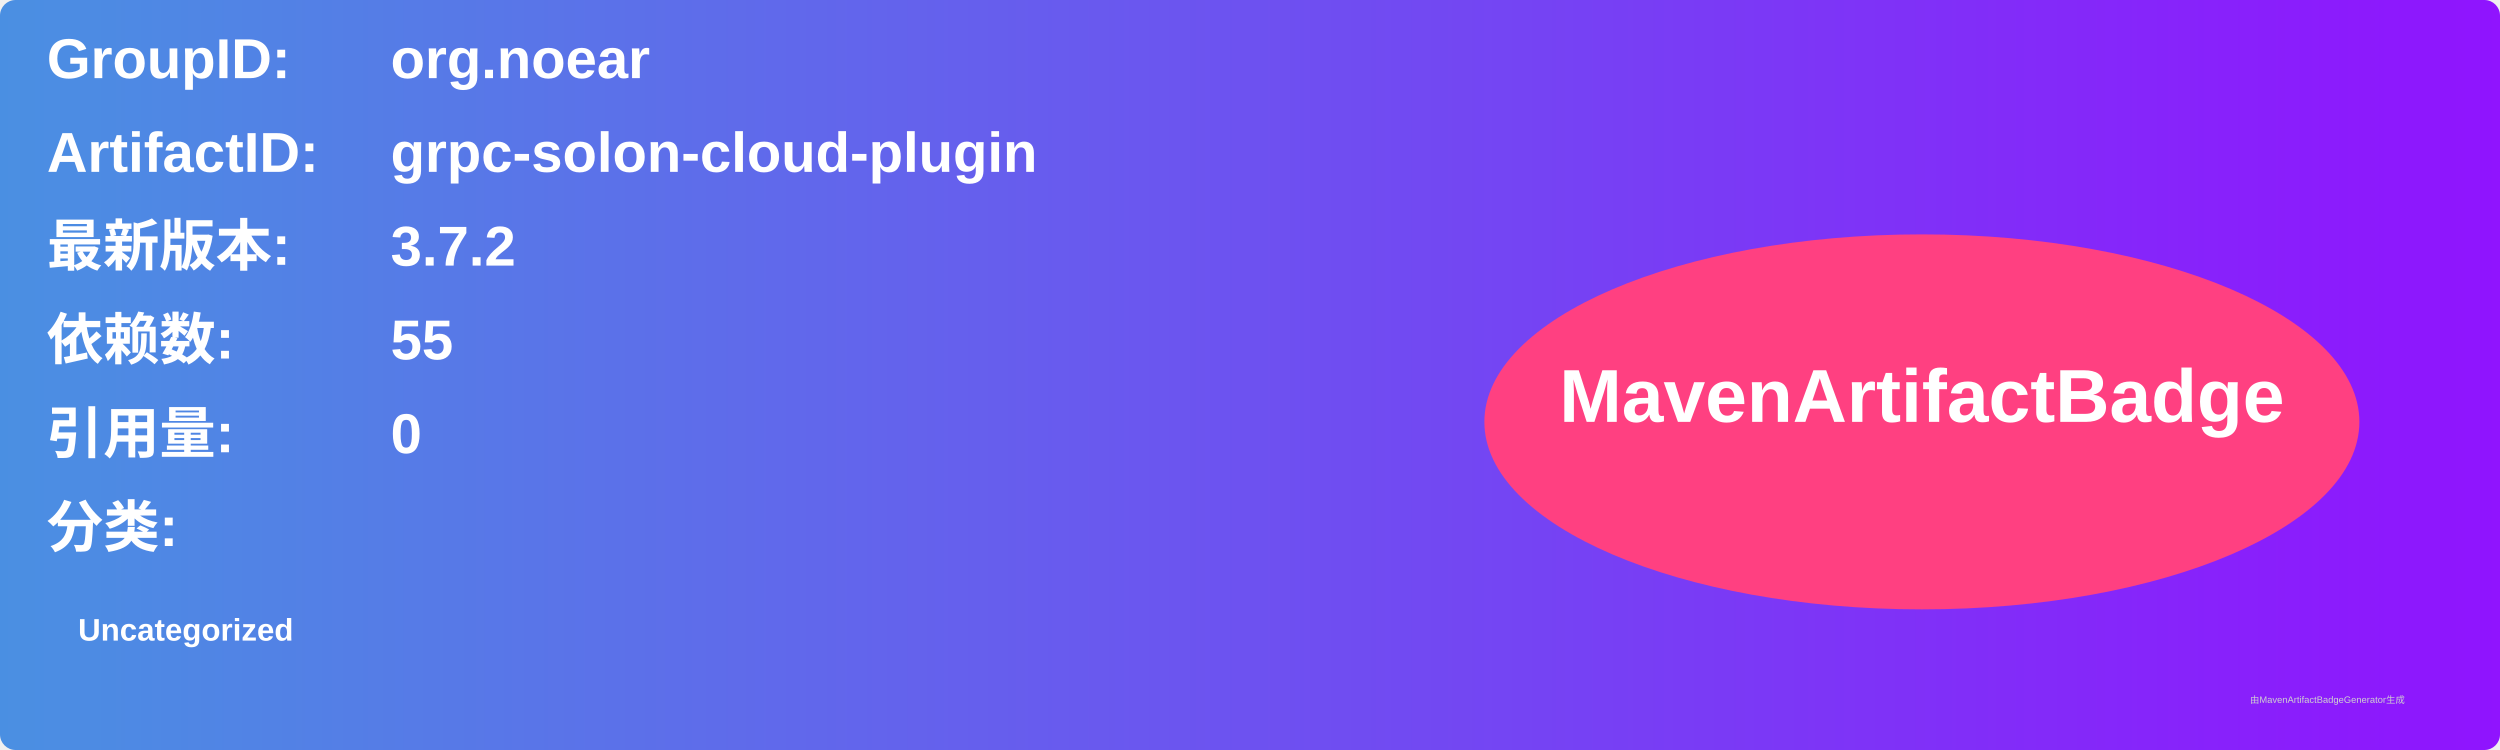
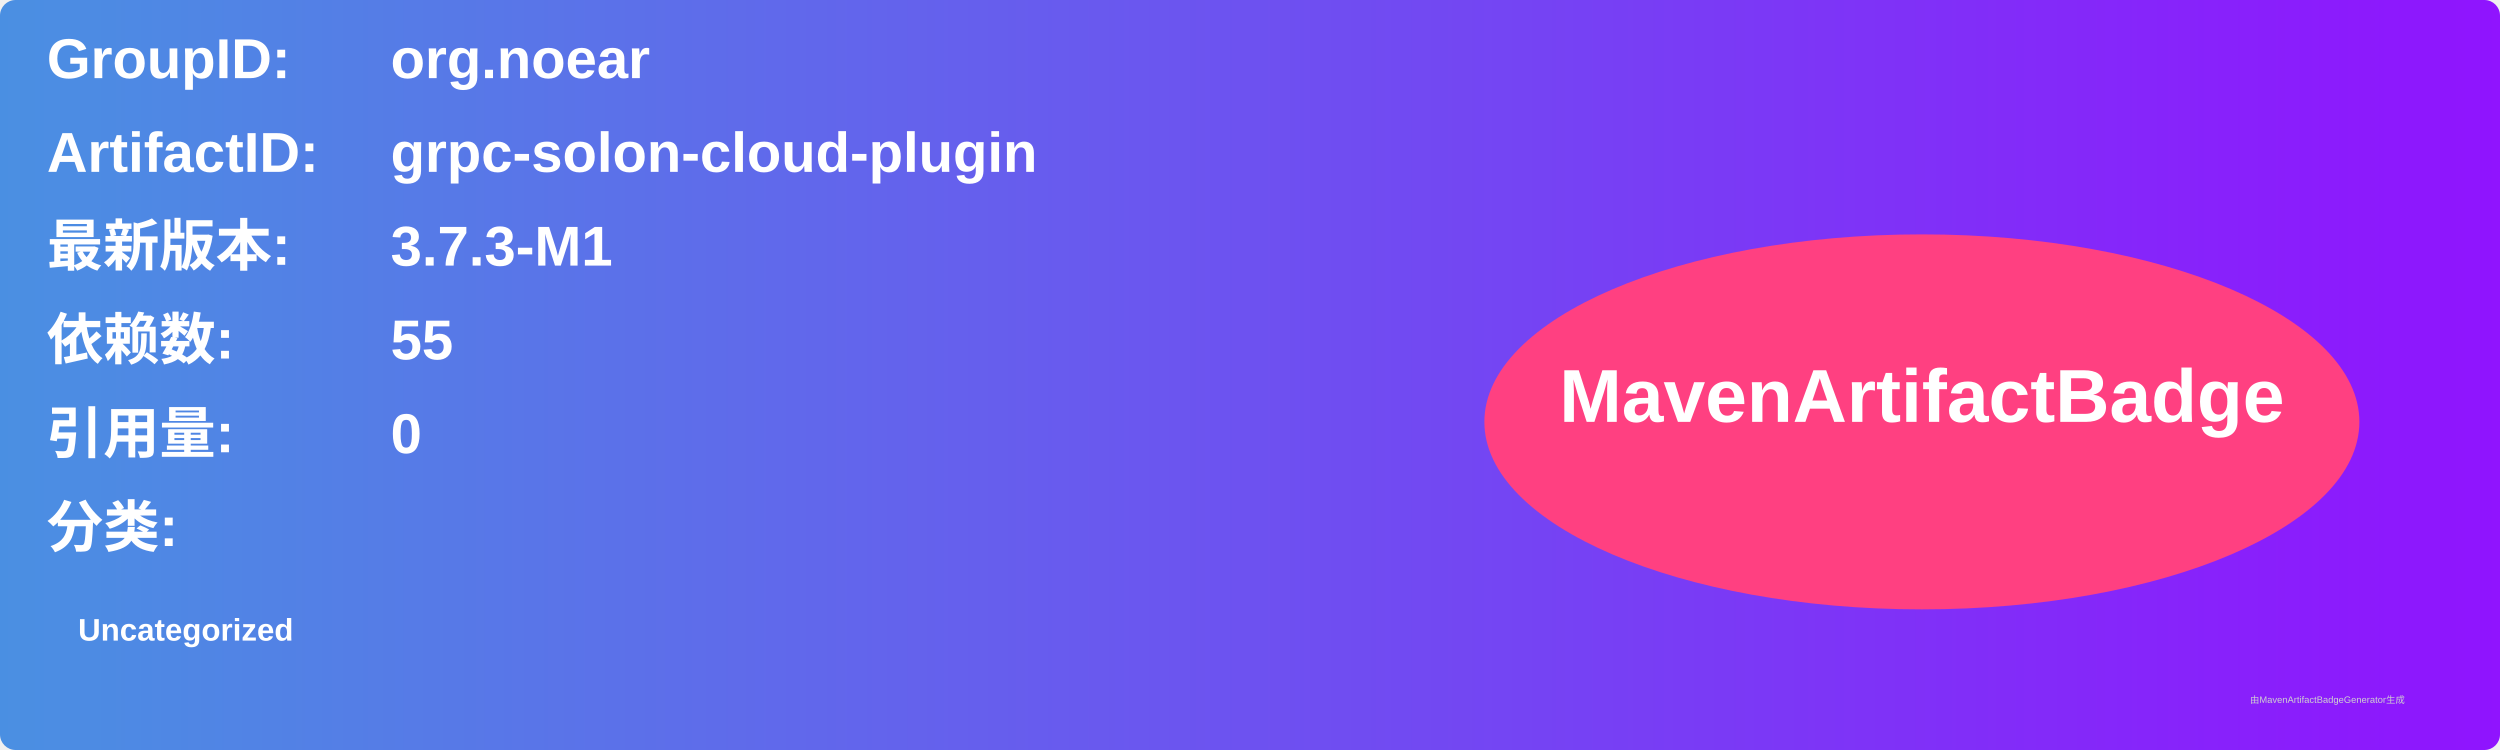
<svg xmlns="http://www.w3.org/2000/svg" width="800" height="240" viewBox="0 0 800 240">
  <linearGradient id="grad" x1="0%" y1="0%" x2="100%" y2="0%">
    <stop offset="0%" stop-color="#4a90e2" />
    <stop offset="100%" stop-color="#9013fe" />
  </linearGradient>
  <rect width="100%" height="100%" rx="5" ry="5" fill="url(#grad)" />
  <g transform="translate(15, 15)">
    <text x="0" y="10" font-family="Arial" font-size="18" fill="white" font-weight="bold" width="260">GroupID:</text>
    <text x="110" y="10" font-family="Arial" font-size="18" fill="white" font-weight="bold" width="460">org.noear</text>
    <text x="0" y="40" font-family="Arial" font-size="18" fill="white" font-weight="bold" width="260">ArtifactID:</text>
    <text x="110" y="40" font-family="Arial" font-size="18" fill="white" font-weight="bold" width="460">grpc-solon-cloud-plugin</text>
    <text x="0" y="70" font-family="Arial" font-size="18" fill="white" font-weight="bold">最新版本:</text>
    <text x="110" y="70" font-family="Arial" font-size="18" fill="white" font-weight="bold">
-       <tspan font-weight="bold">3.7.2</tspan>
+       <tspan font-weight="bold">3.7.3-M1</tspan>
    </text>
    <text x="0" y="100" font-family="Arial" font-size="18" fill="white" font-weight="bold">依赖数: </text>
    <text x="110" y="100" font-family="Arial" font-size="18" fill="white">
      <tspan font-weight="bold">55</tspan>
    </text>
    <text x="0" y="130" font-family="Arial" font-size="18" fill="white" font-weight="bold">引用量: </text>
    <text x="110" y="130" font-family="Arial" font-size="18" fill="white">
      <tspan font-weight="bold">0</tspan>
    </text>
    <text x="0" y="160" font-family="Arial" font-size="18" fill="white" font-weight="bold">分类:</text>
    <text x="10" y="190" font-family="Arial" font-size="10" fill="white">
      <tspan font-weight="bold">Uncategorized</tspan>
    </text>
    <ellipse cx="600" cy="120" rx="140" ry="60" fill="#ff4081" />
    <text x="600" y="120" text-anchor="middle" font-family="Arial" font-size="24" fill="white" font-weight="bold">MavenArtifactBadge</text>
  </g>
  <text x="720" y="225" font-family="Arial" font-size="3" fill="#d0d0d0">由MavenArtifactBadgeGenerator生成</text>
</svg>
